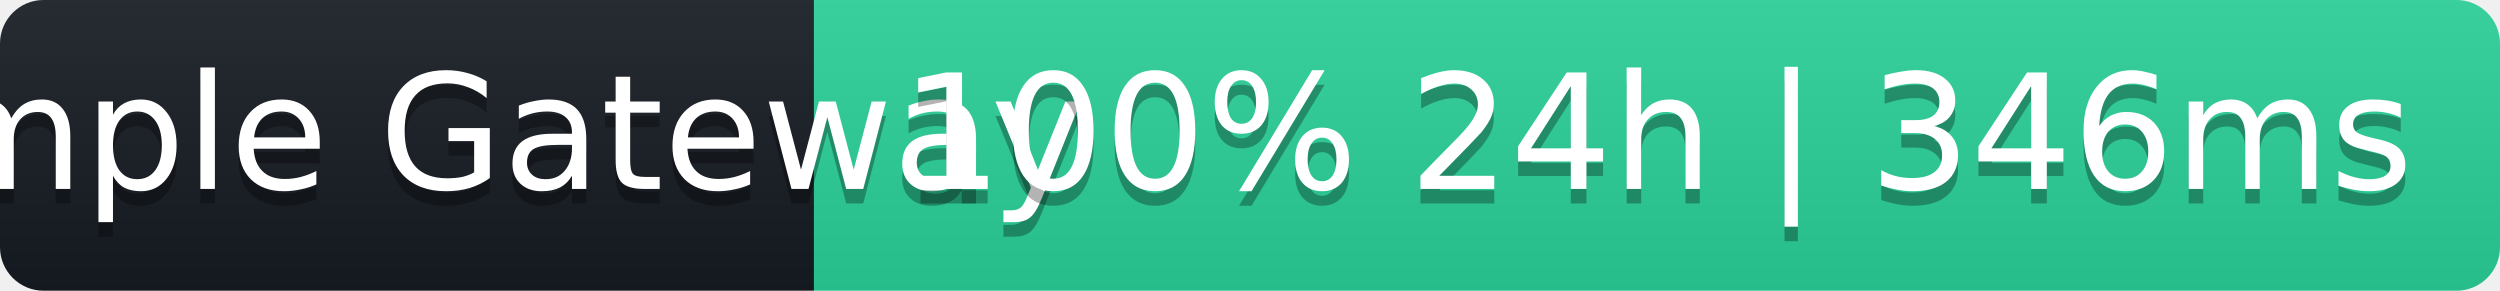
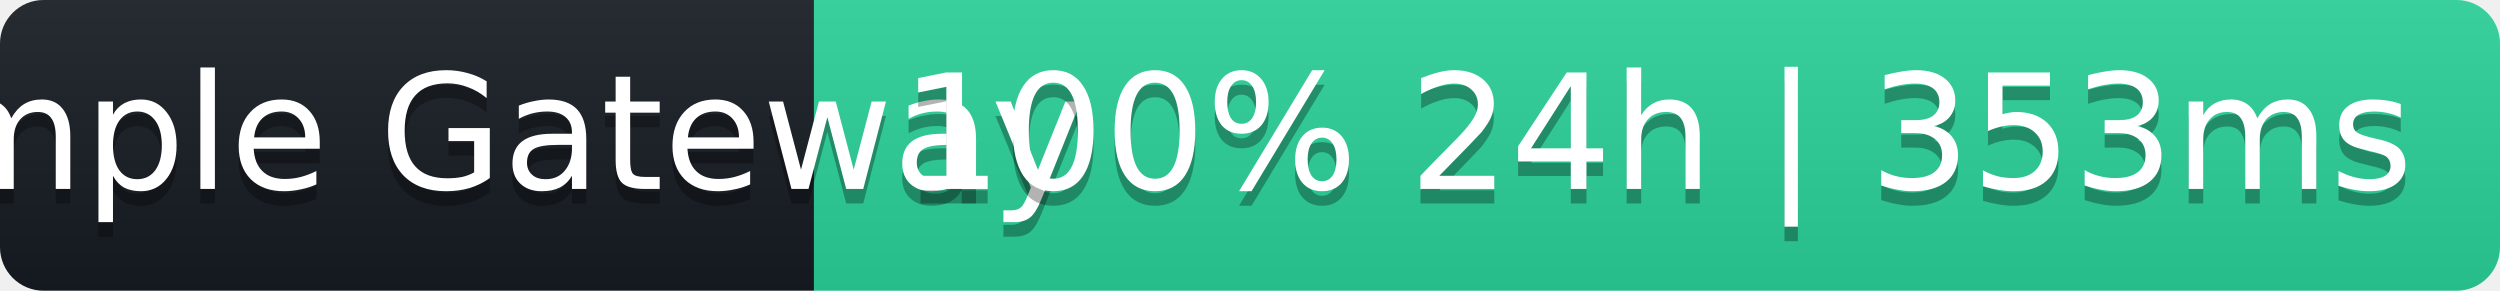
- <svg xmlns="http://www.w3.org/2000/svg" width="172" height="20" role="img" aria-label="Sample Gateway: 100% 24h | 346ms">
+ <svg xmlns="http://www.w3.org/2000/svg" width="172" height="20" role="img" aria-label="Sample Gateway: 100% 24h | 353ms">
  <linearGradient id="s" x2="0" y2="100%">
    <stop offset="0" stop-color="#bbb" stop-opacity=".1" />
    <stop offset="1" stop-opacity=".1" />
  </linearGradient>
  <clipPath id="r">
    <rect width="172" height="20" rx="3" fill="#fff" />
  </clipPath>
  <g clip-path="url(#r)">
    <rect width="56" height="20" fill="#161b22" />
    <rect x="56" width="116" height="20" fill="#2ad39b" />
    <rect width="172" height="20" fill="url(#s)" />
  </g>
  <g fill="#fff" text-anchor="middle" font-family="Verdana,Geneva,DejaVu Sans,sans-serif" font-size="11">
    <text x="28" y="14" fill="#000" fill-opacity=".3">Sample Gateway</text>
    <text x="28" y="13">Sample Gateway</text>
-     <text x="114" y="14" fill="#000" fill-opacity=".3">100% 24h | 346ms</text>
-     <text x="114" y="13">100% 24h | 346ms</text>
+     <text x="114" y="14" fill="#000" fill-opacity=".3">100% 24h | 353ms</text>
+     <text x="114" y="13">100% 24h | 353ms</text>
  </g>
</svg>
